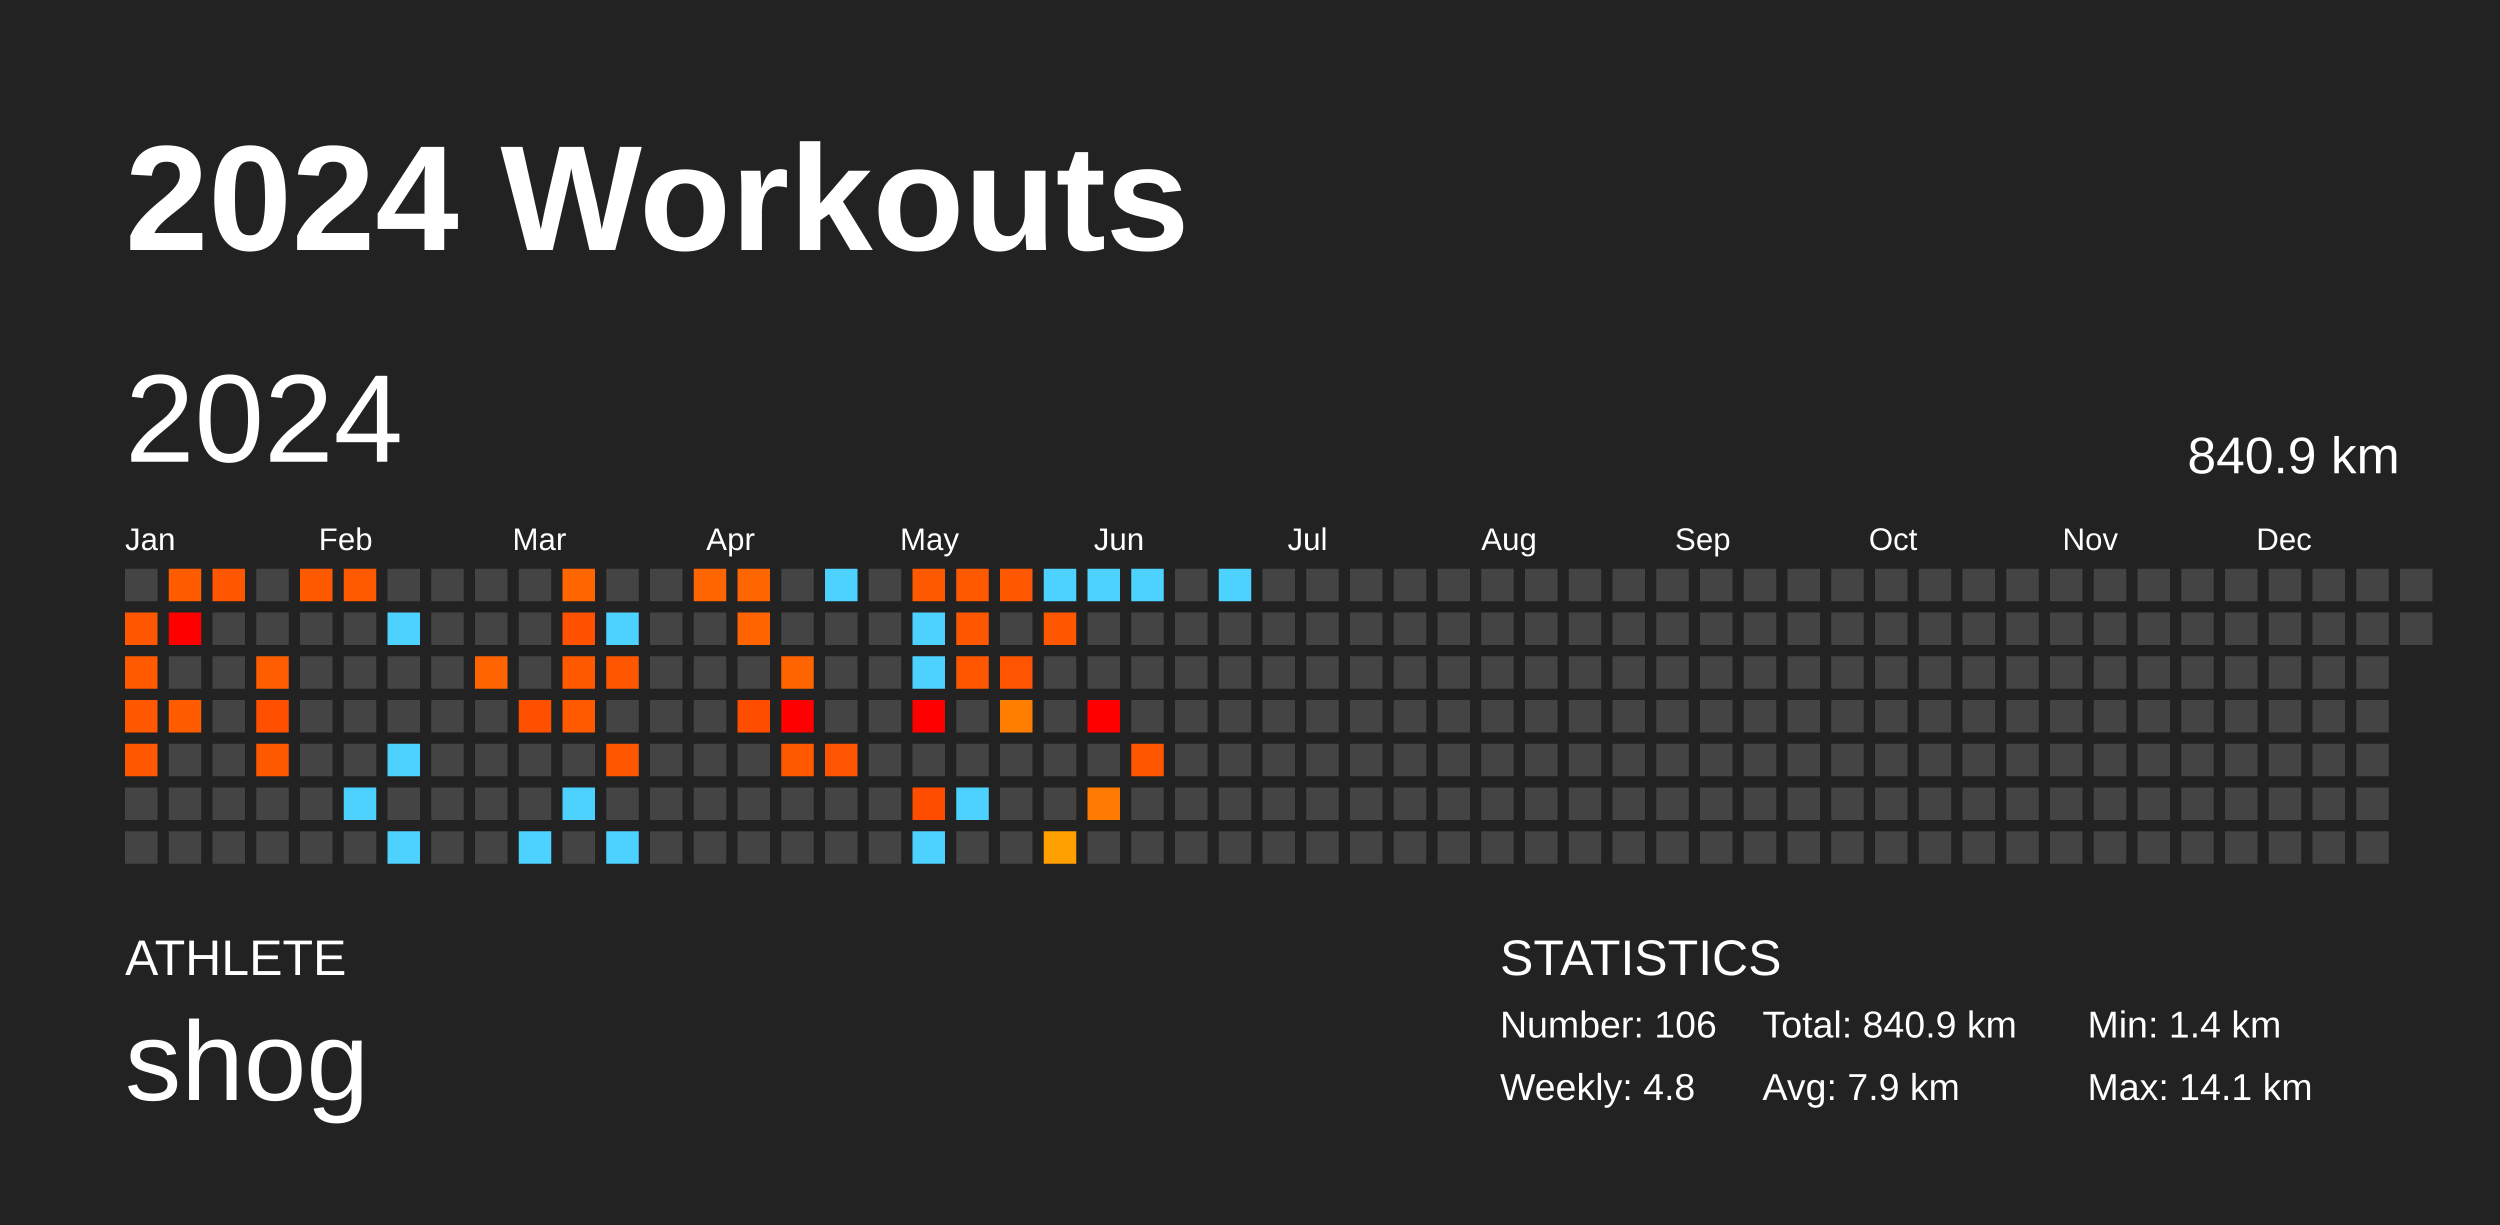
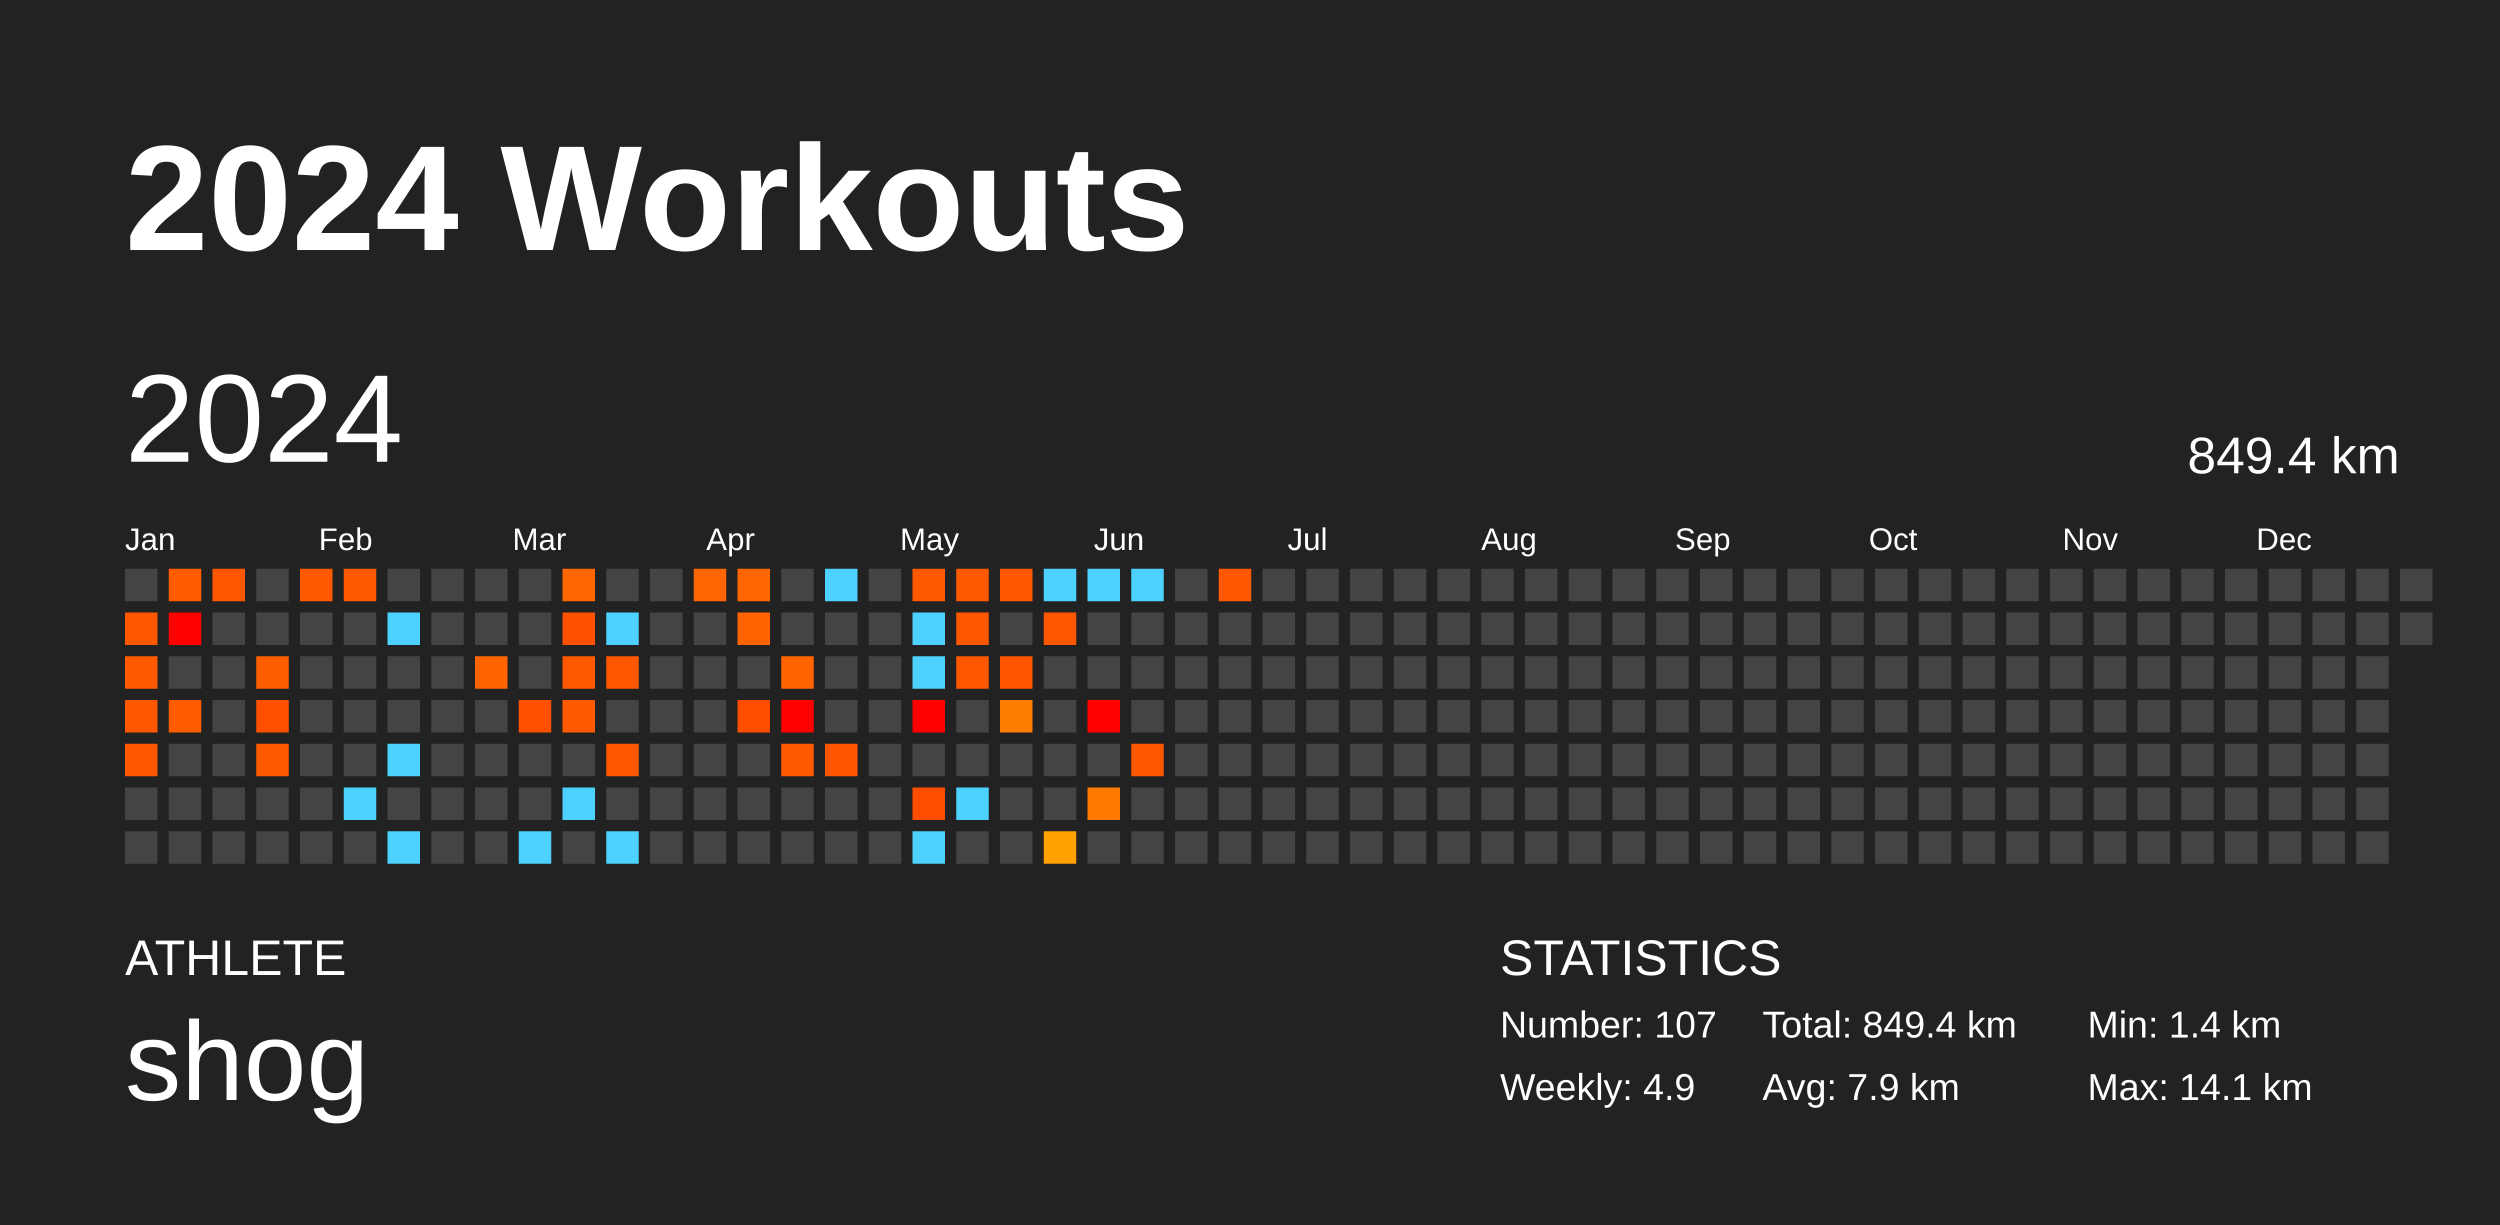
<svg xmlns="http://www.w3.org/2000/svg" baseProfile="full" height="98mm" version="1.1" viewBox="0,0,200,98" width="200mm">
  <defs />
  <rect fill="#222222" height="98" width="200" x="0" y="0" />
  <text fill="#FFFFFF" style="font-size:12px; font-family:Arial; font-weight:bold;" x="10" y="20">2024 Workouts</text>
  <text fill="#FFFFFF" style="font-size:4px; font-family:Arial" x="10" y="78">ATHLETE</text>
  <text fill="#FFFFFF" style="font-size:9px; font-family:Arial" x="10" y="88">shog</text>
  <text fill="#FFFFFF" style="font-size:4px; font-family:Arial" x="120" y="78">STATISTICS</text>
-   <text fill="#FFFFFF" style="font-size:3px; font-family:Arial" x="120" y="83">Number: 106</text>
-   <text fill="#FFFFFF" style="font-size:3px; font-family:Arial" x="120" y="88">Weekly: 4.8</text>
-   <text fill="#FFFFFF" style="font-size:3px; font-family:Arial" x="141" y="83">Total: 840.9 km</text>
+   <text fill="#FFFFFF" style="font-size:3px; font-family:Arial" x="120" y="83">Number: 107</text>
+   <text fill="#FFFFFF" style="font-size:3px; font-family:Arial" x="120" y="88">Weekly: 4.9</text>
+   <text fill="#FFFFFF" style="font-size:3px; font-family:Arial" x="141" y="83">Total: 849.4 km</text>
  <text fill="#FFFFFF" style="font-size:3px; font-family:Arial" x="141" y="88">Avg: 7.9 km</text>
  <text fill="#FFFFFF" style="font-size:3px; font-family:Arial" x="167" y="83">Min: 1.4 km</text>
  <text fill="#FFFFFF" style="font-size:3px; font-family:Arial" x="167" y="88">Max: 14.1 km</text>
  <text dominant-baseline="hanging" fill="#FFFFFF" style="font-size:10.0px; font-family:Arial;" x="10" y="30">2024</text>
-   <text dominant-baseline="hanging" fill="#FFFFFF" style="font-size:4.125px; font-family:Arial;" x="175" y="35">840.9 km</text>
+   <text dominant-baseline="hanging" fill="#FFFFFF" style="font-size:4.125px; font-family:Arial;" x="175" y="35">849.4 km</text>
  <text fill="#FFFFFF" style="font-size:2.5px; font-family:Arial" x="10.0" y="44">Jan</text>
  <text fill="#FFFFFF" style="font-size:2.5px; font-family:Arial" x="25.5" y="44">Feb</text>
  <text fill="#FFFFFF" style="font-size:2.5px; font-family:Arial" x="41.0" y="44">Mar</text>
  <text fill="#FFFFFF" style="font-size:2.5px; font-family:Arial" x="56.5" y="44">Apr</text>
  <text fill="#FFFFFF" style="font-size:2.5px; font-family:Arial" x="72.0" y="44">May</text>
  <text fill="#FFFFFF" style="font-size:2.5px; font-family:Arial" x="87.5" y="44">Jun</text>
  <text fill="#FFFFFF" style="font-size:2.5px; font-family:Arial" x="103.0" y="44">Jul</text>
  <text fill="#FFFFFF" style="font-size:2.5px; font-family:Arial" x="118.5" y="44">Aug</text>
  <text fill="#FFFFFF" style="font-size:2.5px; font-family:Arial" x="134.0" y="44">Sep</text>
  <text fill="#FFFFFF" style="font-size:2.5px; font-family:Arial" x="149.5" y="44">Oct</text>
  <text fill="#FFFFFF" style="font-size:2.5px; font-family:Arial" x="165.0" y="44">Nov</text>
  <text fill="#FFFFFF" style="font-size:2.5px; font-family:Arial" x="180.5" y="44">Dec</text>
  <rect fill="#444444" height="2.6" width="2.6" x="10.0" y="45.5" />
  <rect fill="#ff5700" height="2.6" width="2.6" x="10.0" y="49.0" />
  <rect fill="#ff5a00" height="2.6" width="2.6" x="10.0" y="52.5" />
  <rect fill="#ff5800" height="2.6" width="2.6" x="10.0" y="56.0" />
  <rect fill="#ff5800" height="2.6" width="2.6" x="10.0" y="59.5" />
  <rect fill="#444444" height="2.6" width="2.6" x="10.0" y="63.0" />
  <rect fill="#444444" height="2.6" width="2.6" x="10.0" y="66.5" />
  <rect fill="#ff5c00" height="2.6" width="2.6" x="13.5" y="45.5" />
  <rect fill="red" height="2.6" width="2.6" x="13.5" y="49.0" />
  <rect fill="#444444" height="2.6" width="2.6" x="13.5" y="52.5" />
  <rect fill="#ff5c00" height="2.6" width="2.6" x="13.5" y="56.0" />
  <rect fill="#444444" height="2.6" width="2.6" x="13.5" y="59.5" />
  <rect fill="#444444" height="2.6" width="2.6" x="13.5" y="63.0" />
  <rect fill="#444444" height="2.6" width="2.6" x="13.5" y="66.5" />
  <rect fill="#ff5600" height="2.6" width="2.6" x="17.0" y="45.5" />
  <rect fill="#444444" height="2.6" width="2.6" x="17.0" y="49.0" />
  <rect fill="#444444" height="2.6" width="2.6" x="17.0" y="52.5" />
  <rect fill="#444444" height="2.6" width="2.6" x="17.0" y="56.0" />
  <rect fill="#444444" height="2.6" width="2.6" x="17.0" y="59.5" />
  <rect fill="#444444" height="2.6" width="2.6" x="17.0" y="63.0" />
  <rect fill="#444444" height="2.6" width="2.6" x="17.0" y="66.5" />
  <rect fill="#444444" height="2.6" width="2.6" x="20.5" y="45.5" />
  <rect fill="#444444" height="2.6" width="2.6" x="20.5" y="49.0" />
  <rect fill="#ff5e00" height="2.6" width="2.6" x="20.5" y="52.5" />
  <rect fill="#ff5000" height="2.6" width="2.6" x="20.5" y="56.0" />
  <rect fill="#ff5900" height="2.6" width="2.6" x="20.5" y="59.5" />
  <rect fill="#444444" height="2.6" width="2.6" x="20.5" y="63.0" />
  <rect fill="#444444" height="2.6" width="2.6" x="20.5" y="66.5" />
  <rect fill="#ff5900" height="2.6" width="2.6" x="24.0" y="45.5" />
  <rect fill="#444444" height="2.6" width="2.6" x="24.0" y="49.0" />
  <rect fill="#444444" height="2.6" width="2.6" x="24.0" y="52.5" />
  <rect fill="#444444" height="2.6" width="2.6" x="24.0" y="56.0" />
  <rect fill="#444444" height="2.6" width="2.6" x="24.0" y="59.5" />
  <rect fill="#444444" height="2.6" width="2.6" x="24.0" y="63.0" />
  <rect fill="#444444" height="2.6" width="2.6" x="24.0" y="66.5" />
  <rect fill="#ff5a00" height="2.6" width="2.6" x="27.5" y="45.5" />
  <rect fill="#444444" height="2.6" width="2.6" x="27.5" y="49.0" />
  <rect fill="#444444" height="2.6" width="2.6" x="27.5" y="52.5" />
  <rect fill="#444444" height="2.6" width="2.6" x="27.5" y="56.0" />
  <rect fill="#444444" height="2.6" width="2.6" x="27.5" y="59.5" />
  <rect fill="#4dd2ff" height="2.6" width="2.6" x="27.5" y="63.0" />
  <rect fill="#444444" height="2.6" width="2.6" x="27.5" y="66.5" />
  <rect fill="#444444" height="2.6" width="2.6" x="31.0" y="45.5" />
  <rect fill="#4dd2ff" height="2.6" width="2.6" x="31.0" y="49.0" />
  <rect fill="#444444" height="2.6" width="2.6" x="31.0" y="52.5" />
  <rect fill="#444444" height="2.6" width="2.6" x="31.0" y="56.0" />
  <rect fill="#4dd2ff" height="2.6" width="2.6" x="31.0" y="59.5" />
  <rect fill="#444444" height="2.6" width="2.6" x="31.0" y="63.0" />
  <rect fill="#4dd2ff" height="2.6" width="2.6" x="31.0" y="66.5" />
  <rect fill="#444444" height="2.6" width="2.6" x="34.5" y="45.5" />
  <rect fill="#444444" height="2.6" width="2.6" x="34.5" y="49.0" />
  <rect fill="#444444" height="2.6" width="2.6" x="34.5" y="52.5" />
  <rect fill="#444444" height="2.6" width="2.6" x="34.5" y="56.0" />
  <rect fill="#444444" height="2.6" width="2.6" x="34.5" y="59.5" />
  <rect fill="#444444" height="2.6" width="2.6" x="34.5" y="63.0" />
  <rect fill="#444444" height="2.6" width="2.6" x="34.5" y="66.5" />
  <rect fill="#444444" height="2.6" width="2.6" x="38.0" y="45.5" />
  <rect fill="#444444" height="2.6" width="2.6" x="38.0" y="49.0" />
  <rect fill="#ff6400" height="2.6" width="2.6" x="38.0" y="52.5" />
  <rect fill="#444444" height="2.6" width="2.6" x="38.0" y="56.0" />
  <rect fill="#444444" height="2.6" width="2.6" x="38.0" y="59.5" />
  <rect fill="#444444" height="2.6" width="2.6" x="38.0" y="63.0" />
  <rect fill="#444444" height="2.6" width="2.6" x="38.0" y="66.5" />
  <rect fill="#444444" height="2.6" width="2.6" x="41.5" y="45.5" />
  <rect fill="#444444" height="2.6" width="2.6" x="41.5" y="49.0" />
  <rect fill="#444444" height="2.6" width="2.6" x="41.5" y="52.5" />
  <rect fill="#ff5000" height="2.6" width="2.6" x="41.5" y="56.0" />
  <rect fill="#444444" height="2.6" width="2.6" x="41.5" y="59.5" />
  <rect fill="#444444" height="2.6" width="2.6" x="41.5" y="63.0" />
  <rect fill="#4dd2ff" height="2.6" width="2.6" x="41.5" y="66.5" />
  <rect fill="#ff6600" height="2.6" width="2.6" x="45.0" y="45.5" />
  <rect fill="#ff5100" height="2.6" width="2.6" x="45.0" y="49.0" />
  <rect fill="#ff5900" height="2.6" width="2.6" x="45.0" y="52.5" />
  <rect fill="#ff5a00" height="2.6" width="2.6" x="45.0" y="56.0" />
  <rect fill="#444444" height="2.6" width="2.6" x="45.0" y="59.5" />
  <rect fill="#4dd2ff" height="2.6" width="2.6" x="45.0" y="63.0" />
  <rect fill="#444444" height="2.6" width="2.6" x="45.0" y="66.5" />
  <rect fill="#444444" height="2.6" width="2.6" x="48.5" y="45.5" />
  <rect fill="#4dd2ff" height="2.6" width="2.6" x="48.5" y="49.0" />
  <rect fill="#ff5700" height="2.6" width="2.6" x="48.5" y="52.5" />
  <rect fill="#444444" height="2.6" width="2.6" x="48.5" y="56.0" />
  <rect fill="#ff5700" height="2.6" width="2.6" x="48.5" y="59.5" />
  <rect fill="#444444" height="2.6" width="2.6" x="48.5" y="63.0" />
  <rect fill="#4dd2ff" height="2.6" width="2.6" x="48.5" y="66.5" />
  <rect fill="#444444" height="2.6" width="2.6" x="52.0" y="45.5" />
  <rect fill="#444444" height="2.6" width="2.6" x="52.0" y="49.0" />
  <rect fill="#444444" height="2.6" width="2.6" x="52.0" y="52.5" />
  <rect fill="#444444" height="2.6" width="2.6" x="52.0" y="56.0" />
  <rect fill="#444444" height="2.6" width="2.6" x="52.0" y="59.5" />
  <rect fill="#444444" height="2.6" width="2.6" x="52.0" y="63.0" />
  <rect fill="#444444" height="2.6" width="2.6" x="52.0" y="66.5" />
  <rect fill="#ff6500" height="2.6" width="2.6" x="55.5" y="45.5" />
  <rect fill="#444444" height="2.6" width="2.6" x="55.5" y="49.0" />
  <rect fill="#444444" height="2.6" width="2.6" x="55.5" y="52.5" />
  <rect fill="#444444" height="2.6" width="2.6" x="55.5" y="56.0" />
  <rect fill="#444444" height="2.6" width="2.6" x="55.5" y="59.5" />
  <rect fill="#444444" height="2.6" width="2.6" x="55.5" y="63.0" />
  <rect fill="#444444" height="2.6" width="2.6" x="55.5" y="66.5" />
  <rect fill="#ff6600" height="2.6" width="2.6" x="59.0" y="45.5" />
  <rect fill="#ff6400" height="2.6" width="2.6" x="59.0" y="49.0" />
  <rect fill="#444444" height="2.6" width="2.6" x="59.0" y="52.5" />
  <rect fill="#ff4d00" height="2.6" width="2.6" x="59.0" y="56.0" />
  <rect fill="#444444" height="2.6" width="2.6" x="59.0" y="59.5" />
  <rect fill="#444444" height="2.6" width="2.6" x="59.0" y="63.0" />
  <rect fill="#444444" height="2.6" width="2.6" x="59.0" y="66.5" />
  <rect fill="#444444" height="2.6" width="2.6" x="62.5" y="45.5" />
  <rect fill="#444444" height="2.6" width="2.6" x="62.5" y="49.0" />
  <rect fill="#ff6400" height="2.6" width="2.6" x="62.5" y="52.5" />
  <rect fill="red" height="2.6" width="2.6" x="62.5" y="56.0" />
  <rect fill="#ff5900" height="2.6" width="2.6" x="62.5" y="59.5" />
  <rect fill="#444444" height="2.6" width="2.6" x="62.5" y="63.0" />
  <rect fill="#444444" height="2.6" width="2.6" x="62.5" y="66.5" />
  <rect fill="#4dd2ff" height="2.6" width="2.6" x="66.0" y="45.5" />
  <rect fill="#444444" height="2.6" width="2.6" x="66.0" y="49.0" />
  <rect fill="#444444" height="2.6" width="2.6" x="66.0" y="52.5" />
  <rect fill="#444444" height="2.6" width="2.6" x="66.0" y="56.0" />
  <rect fill="#ff5500" height="2.6" width="2.6" x="66.0" y="59.5" />
  <rect fill="#444444" height="2.6" width="2.6" x="66.0" y="63.0" />
  <rect fill="#444444" height="2.6" width="2.6" x="66.0" y="66.5" />
  <rect fill="#444444" height="2.6" width="2.6" x="69.5" y="45.5" />
  <rect fill="#444444" height="2.6" width="2.6" x="69.5" y="49.0" />
  <rect fill="#444444" height="2.6" width="2.6" x="69.5" y="52.5" />
  <rect fill="#444444" height="2.6" width="2.6" x="69.5" y="56.0" />
  <rect fill="#444444" height="2.6" width="2.6" x="69.5" y="59.5" />
  <rect fill="#444444" height="2.6" width="2.6" x="69.5" y="63.0" />
  <rect fill="#444444" height="2.6" width="2.6" x="69.5" y="66.5" />
  <rect fill="#ff5900" height="2.6" width="2.6" x="73.0" y="45.5" />
  <rect fill="#4dd2ff" height="2.6" width="2.6" x="73.0" y="49.0" />
  <rect fill="#4dd2ff" height="2.6" width="2.6" x="73.0" y="52.5" />
  <rect fill="red" height="2.6" width="2.6" x="73.0" y="56.0" />
  <rect fill="#444444" height="2.6" width="2.6" x="73.0" y="59.5" />
  <rect fill="#ff4d00" height="2.6" width="2.6" x="73.0" y="63.0" />
  <rect fill="#4dd2ff" height="2.6" width="2.6" x="73.0" y="66.5" />
  <rect fill="#ff5900" height="2.6" width="2.6" x="76.5" y="45.5" />
  <rect fill="#ff5700" height="2.6" width="2.6" x="76.5" y="49.0" />
  <rect fill="#ff5700" height="2.6" width="2.6" x="76.5" y="52.5" />
  <rect fill="#444444" height="2.6" width="2.6" x="76.5" y="56.0" />
  <rect fill="#444444" height="2.6" width="2.6" x="76.5" y="59.5" />
  <rect fill="#4dd2ff" height="2.6" width="2.6" x="76.5" y="63.0" />
  <rect fill="#444444" height="2.6" width="2.6" x="76.5" y="66.5" />
  <rect fill="#ff5800" height="2.6" width="2.6" x="80.0" y="45.5" />
  <rect fill="#444444" height="2.6" width="2.6" x="80.0" y="49.0" />
  <rect fill="#ff5400" height="2.6" width="2.6" x="80.0" y="52.5" />
  <rect fill="#ff7e00" height="2.6" width="2.6" x="80.0" y="56.0" />
  <rect fill="#444444" height="2.6" width="2.6" x="80.0" y="59.5" />
  <rect fill="#444444" height="2.6" width="2.6" x="80.0" y="63.0" />
  <rect fill="#444444" height="2.6" width="2.6" x="80.0" y="66.5" />
  <rect fill="#4dd2ff" height="2.6" width="2.6" x="83.5" y="45.5" />
  <rect fill="#ff5600" height="2.6" width="2.6" x="83.5" y="49.0" />
  <rect fill="#444444" height="2.6" width="2.6" x="83.5" y="52.5" />
  <rect fill="#444444" height="2.6" width="2.6" x="83.5" y="56.0" />
  <rect fill="#444444" height="2.6" width="2.6" x="83.5" y="59.5" />
  <rect fill="#444444" height="2.6" width="2.6" x="83.5" y="63.0" />
  <rect fill="#ffa000" height="2.6" width="2.6" x="83.5" y="66.5" />
  <rect fill="#4dd2ff" height="2.6" width="2.6" x="87.0" y="45.5" />
  <rect fill="#444444" height="2.6" width="2.6" x="87.0" y="49.0" />
  <rect fill="#444444" height="2.6" width="2.6" x="87.0" y="52.5" />
  <rect fill="red" height="2.6" width="2.6" x="87.0" y="56.0" />
  <rect fill="#444444" height="2.6" width="2.6" x="87.0" y="59.5" />
  <rect fill="#ff7a00" height="2.6" width="2.6" x="87.0" y="63.0" />
  <rect fill="#444444" height="2.6" width="2.6" x="87.0" y="66.5" />
  <rect fill="#4dd2ff" height="2.6" width="2.6" x="90.5" y="45.5" />
  <rect fill="#444444" height="2.6" width="2.6" x="90.5" y="49.0" />
  <rect fill="#444444" height="2.6" width="2.6" x="90.5" y="52.5" />
  <rect fill="#444444" height="2.6" width="2.6" x="90.5" y="56.0" />
  <rect fill="#ff5700" height="2.6" width="2.6" x="90.5" y="59.5" />
  <rect fill="#444444" height="2.6" width="2.6" x="90.5" y="63.0" />
  <rect fill="#444444" height="2.6" width="2.6" x="90.5" y="66.5" />
  <rect fill="#444444" height="2.6" width="2.6" x="94.0" y="45.5" />
  <rect fill="#444444" height="2.6" width="2.6" x="94.0" y="49.0" />
  <rect fill="#444444" height="2.6" width="2.6" x="94.0" y="52.5" />
  <rect fill="#444444" height="2.6" width="2.6" x="94.0" y="56.0" />
  <rect fill="#444444" height="2.6" width="2.6" x="94.0" y="59.5" />
  <rect fill="#444444" height="2.6" width="2.6" x="94.0" y="63.0" />
  <rect fill="#444444" height="2.6" width="2.6" x="94.0" y="66.5" />
-   <rect fill="#4dd2ff" height="2.6" width="2.6" x="97.5" y="45.5" />
+   <rect fill="#ff5800" height="2.6" width="2.6" x="97.5" y="45.5" />
  <rect fill="#444444" height="2.6" width="2.6" x="97.5" y="49.0" />
  <rect fill="#444444" height="2.6" width="2.6" x="97.5" y="52.5" />
  <rect fill="#444444" height="2.6" width="2.6" x="97.5" y="56.0" />
  <rect fill="#444444" height="2.6" width="2.6" x="97.5" y="59.5" />
  <rect fill="#444444" height="2.6" width="2.6" x="97.5" y="63.0" />
  <rect fill="#444444" height="2.6" width="2.6" x="97.5" y="66.5" />
  <rect fill="#444444" height="2.6" width="2.6" x="101.0" y="45.5" />
  <rect fill="#444444" height="2.6" width="2.6" x="101.0" y="49.0" />
  <rect fill="#444444" height="2.6" width="2.6" x="101.0" y="52.5" />
  <rect fill="#444444" height="2.6" width="2.6" x="101.0" y="56.0" />
  <rect fill="#444444" height="2.6" width="2.6" x="101.0" y="59.5" />
  <rect fill="#444444" height="2.6" width="2.6" x="101.0" y="63.0" />
  <rect fill="#444444" height="2.6" width="2.6" x="101.0" y="66.5" />
  <rect fill="#444444" height="2.6" width="2.6" x="104.5" y="45.5" />
  <rect fill="#444444" height="2.6" width="2.6" x="104.5" y="49.0" />
  <rect fill="#444444" height="2.6" width="2.6" x="104.5" y="52.5" />
  <rect fill="#444444" height="2.6" width="2.6" x="104.5" y="56.0" />
  <rect fill="#444444" height="2.6" width="2.6" x="104.5" y="59.5" />
  <rect fill="#444444" height="2.6" width="2.6" x="104.5" y="63.0" />
  <rect fill="#444444" height="2.6" width="2.6" x="104.5" y="66.5" />
  <rect fill="#444444" height="2.6" width="2.6" x="108.0" y="45.5" />
  <rect fill="#444444" height="2.6" width="2.6" x="108.0" y="49.0" />
  <rect fill="#444444" height="2.6" width="2.6" x="108.0" y="52.5" />
  <rect fill="#444444" height="2.6" width="2.6" x="108.0" y="56.0" />
  <rect fill="#444444" height="2.6" width="2.6" x="108.0" y="59.5" />
  <rect fill="#444444" height="2.6" width="2.6" x="108.0" y="63.0" />
  <rect fill="#444444" height="2.6" width="2.6" x="108.0" y="66.5" />
  <rect fill="#444444" height="2.6" width="2.6" x="111.5" y="45.5" />
  <rect fill="#444444" height="2.6" width="2.6" x="111.5" y="49.0" />
  <rect fill="#444444" height="2.6" width="2.6" x="111.5" y="52.5" />
  <rect fill="#444444" height="2.6" width="2.6" x="111.5" y="56.0" />
  <rect fill="#444444" height="2.6" width="2.6" x="111.5" y="59.5" />
  <rect fill="#444444" height="2.6" width="2.6" x="111.5" y="63.0" />
  <rect fill="#444444" height="2.6" width="2.6" x="111.5" y="66.5" />
  <rect fill="#444444" height="2.6" width="2.6" x="115.0" y="45.5" />
  <rect fill="#444444" height="2.6" width="2.6" x="115.0" y="49.0" />
  <rect fill="#444444" height="2.6" width="2.6" x="115.0" y="52.5" />
  <rect fill="#444444" height="2.6" width="2.6" x="115.0" y="56.0" />
  <rect fill="#444444" height="2.6" width="2.6" x="115.0" y="59.5" />
  <rect fill="#444444" height="2.6" width="2.6" x="115.0" y="63.0" />
  <rect fill="#444444" height="2.6" width="2.6" x="115.0" y="66.5" />
  <rect fill="#444444" height="2.6" width="2.6" x="118.5" y="45.5" />
  <rect fill="#444444" height="2.6" width="2.6" x="118.5" y="49.0" />
  <rect fill="#444444" height="2.6" width="2.6" x="118.5" y="52.5" />
  <rect fill="#444444" height="2.6" width="2.6" x="118.5" y="56.0" />
  <rect fill="#444444" height="2.6" width="2.6" x="118.5" y="59.5" />
  <rect fill="#444444" height="2.6" width="2.6" x="118.5" y="63.0" />
  <rect fill="#444444" height="2.6" width="2.6" x="118.5" y="66.5" />
  <rect fill="#444444" height="2.6" width="2.6" x="122.0" y="45.5" />
  <rect fill="#444444" height="2.6" width="2.6" x="122.0" y="49.0" />
  <rect fill="#444444" height="2.6" width="2.6" x="122.0" y="52.5" />
  <rect fill="#444444" height="2.6" width="2.6" x="122.0" y="56.0" />
  <rect fill="#444444" height="2.6" width="2.6" x="122.0" y="59.5" />
  <rect fill="#444444" height="2.6" width="2.6" x="122.0" y="63.0" />
  <rect fill="#444444" height="2.6" width="2.6" x="122.0" y="66.5" />
  <rect fill="#444444" height="2.6" width="2.6" x="125.5" y="45.5" />
  <rect fill="#444444" height="2.6" width="2.6" x="125.5" y="49.0" />
  <rect fill="#444444" height="2.6" width="2.6" x="125.5" y="52.5" />
  <rect fill="#444444" height="2.6" width="2.6" x="125.5" y="56.0" />
  <rect fill="#444444" height="2.6" width="2.6" x="125.5" y="59.5" />
  <rect fill="#444444" height="2.6" width="2.6" x="125.5" y="63.0" />
  <rect fill="#444444" height="2.6" width="2.6" x="125.5" y="66.5" />
  <rect fill="#444444" height="2.6" width="2.6" x="129.0" y="45.5" />
  <rect fill="#444444" height="2.6" width="2.6" x="129.0" y="49.0" />
  <rect fill="#444444" height="2.6" width="2.6" x="129.0" y="52.5" />
  <rect fill="#444444" height="2.6" width="2.6" x="129.0" y="56.0" />
  <rect fill="#444444" height="2.6" width="2.6" x="129.0" y="59.5" />
  <rect fill="#444444" height="2.6" width="2.6" x="129.0" y="63.0" />
  <rect fill="#444444" height="2.6" width="2.6" x="129.0" y="66.5" />
  <rect fill="#444444" height="2.6" width="2.6" x="132.5" y="45.5" />
  <rect fill="#444444" height="2.6" width="2.6" x="132.5" y="49.0" />
  <rect fill="#444444" height="2.6" width="2.6" x="132.5" y="52.5" />
  <rect fill="#444444" height="2.6" width="2.6" x="132.5" y="56.0" />
  <rect fill="#444444" height="2.6" width="2.6" x="132.5" y="59.5" />
  <rect fill="#444444" height="2.6" width="2.6" x="132.5" y="63.0" />
  <rect fill="#444444" height="2.6" width="2.6" x="132.5" y="66.5" />
  <rect fill="#444444" height="2.6" width="2.6" x="136.0" y="45.5" />
  <rect fill="#444444" height="2.6" width="2.6" x="136.0" y="49.0" />
  <rect fill="#444444" height="2.6" width="2.6" x="136.0" y="52.5" />
  <rect fill="#444444" height="2.6" width="2.6" x="136.0" y="56.0" />
  <rect fill="#444444" height="2.6" width="2.6" x="136.0" y="59.5" />
  <rect fill="#444444" height="2.6" width="2.6" x="136.0" y="63.0" />
  <rect fill="#444444" height="2.6" width="2.6" x="136.0" y="66.5" />
  <rect fill="#444444" height="2.6" width="2.6" x="139.5" y="45.5" />
  <rect fill="#444444" height="2.6" width="2.6" x="139.5" y="49.0" />
  <rect fill="#444444" height="2.6" width="2.6" x="139.5" y="52.5" />
  <rect fill="#444444" height="2.6" width="2.6" x="139.5" y="56.0" />
  <rect fill="#444444" height="2.6" width="2.6" x="139.5" y="59.5" />
  <rect fill="#444444" height="2.6" width="2.6" x="139.5" y="63.0" />
  <rect fill="#444444" height="2.6" width="2.6" x="139.5" y="66.5" />
  <rect fill="#444444" height="2.6" width="2.6" x="143.0" y="45.5" />
  <rect fill="#444444" height="2.6" width="2.6" x="143.0" y="49.0" />
  <rect fill="#444444" height="2.6" width="2.6" x="143.0" y="52.5" />
  <rect fill="#444444" height="2.6" width="2.6" x="143.0" y="56.0" />
  <rect fill="#444444" height="2.6" width="2.6" x="143.0" y="59.5" />
  <rect fill="#444444" height="2.6" width="2.6" x="143.0" y="63.0" />
  <rect fill="#444444" height="2.6" width="2.6" x="143.0" y="66.5" />
  <rect fill="#444444" height="2.6" width="2.6" x="146.5" y="45.5" />
  <rect fill="#444444" height="2.6" width="2.6" x="146.5" y="49.0" />
  <rect fill="#444444" height="2.6" width="2.6" x="146.5" y="52.5" />
  <rect fill="#444444" height="2.6" width="2.6" x="146.5" y="56.0" />
  <rect fill="#444444" height="2.6" width="2.6" x="146.5" y="59.5" />
  <rect fill="#444444" height="2.6" width="2.6" x="146.5" y="63.0" />
  <rect fill="#444444" height="2.6" width="2.6" x="146.5" y="66.5" />
  <rect fill="#444444" height="2.6" width="2.6" x="150.0" y="45.5" />
  <rect fill="#444444" height="2.6" width="2.6" x="150.0" y="49.0" />
  <rect fill="#444444" height="2.6" width="2.6" x="150.0" y="52.5" />
  <rect fill="#444444" height="2.6" width="2.6" x="150.0" y="56.0" />
  <rect fill="#444444" height="2.6" width="2.6" x="150.0" y="59.5" />
  <rect fill="#444444" height="2.6" width="2.6" x="150.0" y="63.0" />
  <rect fill="#444444" height="2.6" width="2.6" x="150.0" y="66.5" />
  <rect fill="#444444" height="2.6" width="2.6" x="153.5" y="45.5" />
  <rect fill="#444444" height="2.6" width="2.6" x="153.5" y="49.0" />
  <rect fill="#444444" height="2.6" width="2.6" x="153.5" y="52.5" />
  <rect fill="#444444" height="2.6" width="2.6" x="153.5" y="56.0" />
  <rect fill="#444444" height="2.6" width="2.6" x="153.5" y="59.5" />
  <rect fill="#444444" height="2.6" width="2.6" x="153.5" y="63.0" />
  <rect fill="#444444" height="2.6" width="2.6" x="153.5" y="66.5" />
  <rect fill="#444444" height="2.6" width="2.6" x="157.0" y="45.5" />
  <rect fill="#444444" height="2.6" width="2.6" x="157.0" y="49.0" />
  <rect fill="#444444" height="2.6" width="2.6" x="157.0" y="52.5" />
  <rect fill="#444444" height="2.6" width="2.6" x="157.0" y="56.0" />
  <rect fill="#444444" height="2.6" width="2.6" x="157.0" y="59.5" />
  <rect fill="#444444" height="2.6" width="2.6" x="157.0" y="63.0" />
  <rect fill="#444444" height="2.6" width="2.6" x="157.0" y="66.5" />
  <rect fill="#444444" height="2.6" width="2.6" x="160.5" y="45.5" />
  <rect fill="#444444" height="2.6" width="2.6" x="160.5" y="49.0" />
  <rect fill="#444444" height="2.6" width="2.6" x="160.5" y="52.5" />
  <rect fill="#444444" height="2.6" width="2.6" x="160.5" y="56.0" />
  <rect fill="#444444" height="2.6" width="2.6" x="160.5" y="59.5" />
  <rect fill="#444444" height="2.6" width="2.6" x="160.5" y="63.0" />
  <rect fill="#444444" height="2.6" width="2.6" x="160.5" y="66.5" />
  <rect fill="#444444" height="2.6" width="2.6" x="164.0" y="45.5" />
  <rect fill="#444444" height="2.6" width="2.6" x="164.0" y="49.0" />
  <rect fill="#444444" height="2.6" width="2.6" x="164.0" y="52.5" />
  <rect fill="#444444" height="2.6" width="2.6" x="164.0" y="56.0" />
  <rect fill="#444444" height="2.6" width="2.6" x="164.0" y="59.5" />
  <rect fill="#444444" height="2.6" width="2.6" x="164.0" y="63.0" />
  <rect fill="#444444" height="2.6" width="2.6" x="164.0" y="66.5" />
  <rect fill="#444444" height="2.6" width="2.6" x="167.5" y="45.5" />
  <rect fill="#444444" height="2.6" width="2.6" x="167.5" y="49.0" />
  <rect fill="#444444" height="2.6" width="2.6" x="167.5" y="52.5" />
  <rect fill="#444444" height="2.6" width="2.6" x="167.5" y="56.0" />
  <rect fill="#444444" height="2.6" width="2.6" x="167.5" y="59.5" />
  <rect fill="#444444" height="2.6" width="2.6" x="167.5" y="63.0" />
  <rect fill="#444444" height="2.6" width="2.6" x="167.5" y="66.5" />
  <rect fill="#444444" height="2.6" width="2.6" x="171.0" y="45.5" />
  <rect fill="#444444" height="2.6" width="2.6" x="171.0" y="49.0" />
  <rect fill="#444444" height="2.6" width="2.6" x="171.0" y="52.5" />
  <rect fill="#444444" height="2.6" width="2.6" x="171.0" y="56.0" />
  <rect fill="#444444" height="2.6" width="2.6" x="171.0" y="59.5" />
  <rect fill="#444444" height="2.6" width="2.6" x="171.0" y="63.0" />
  <rect fill="#444444" height="2.6" width="2.6" x="171.0" y="66.5" />
  <rect fill="#444444" height="2.6" width="2.6" x="174.5" y="45.5" />
  <rect fill="#444444" height="2.6" width="2.6" x="174.5" y="49.0" />
  <rect fill="#444444" height="2.6" width="2.6" x="174.5" y="52.5" />
  <rect fill="#444444" height="2.6" width="2.6" x="174.5" y="56.0" />
  <rect fill="#444444" height="2.6" width="2.6" x="174.5" y="59.5" />
  <rect fill="#444444" height="2.6" width="2.6" x="174.5" y="63.0" />
  <rect fill="#444444" height="2.6" width="2.6" x="174.5" y="66.5" />
  <rect fill="#444444" height="2.6" width="2.6" x="178.0" y="45.5" />
  <rect fill="#444444" height="2.6" width="2.6" x="178.0" y="49.0" />
  <rect fill="#444444" height="2.6" width="2.6" x="178.0" y="52.5" />
  <rect fill="#444444" height="2.6" width="2.6" x="178.0" y="56.0" />
  <rect fill="#444444" height="2.6" width="2.6" x="178.0" y="59.5" />
  <rect fill="#444444" height="2.6" width="2.6" x="178.0" y="63.0" />
  <rect fill="#444444" height="2.6" width="2.6" x="178.0" y="66.5" />
  <rect fill="#444444" height="2.6" width="2.6" x="181.5" y="45.5" />
  <rect fill="#444444" height="2.6" width="2.6" x="181.5" y="49.0" />
  <rect fill="#444444" height="2.6" width="2.6" x="181.5" y="52.5" />
  <rect fill="#444444" height="2.6" width="2.6" x="181.5" y="56.0" />
  <rect fill="#444444" height="2.6" width="2.6" x="181.5" y="59.5" />
  <rect fill="#444444" height="2.6" width="2.6" x="181.5" y="63.0" />
  <rect fill="#444444" height="2.6" width="2.6" x="181.5" y="66.5" />
  <rect fill="#444444" height="2.6" width="2.6" x="185.0" y="45.5" />
  <rect fill="#444444" height="2.6" width="2.6" x="185.0" y="49.0" />
  <rect fill="#444444" height="2.6" width="2.6" x="185.0" y="52.5" />
  <rect fill="#444444" height="2.6" width="2.6" x="185.0" y="56.0" />
  <rect fill="#444444" height="2.6" width="2.6" x="185.0" y="59.5" />
  <rect fill="#444444" height="2.6" width="2.6" x="185.0" y="63.0" />
  <rect fill="#444444" height="2.6" width="2.6" x="185.0" y="66.5" />
  <rect fill="#444444" height="2.6" width="2.6" x="188.5" y="45.5" />
  <rect fill="#444444" height="2.6" width="2.6" x="188.5" y="49.0" />
  <rect fill="#444444" height="2.6" width="2.6" x="188.5" y="52.5" />
  <rect fill="#444444" height="2.6" width="2.6" x="188.5" y="56.0" />
  <rect fill="#444444" height="2.6" width="2.6" x="188.5" y="59.5" />
  <rect fill="#444444" height="2.6" width="2.6" x="188.5" y="63.0" />
  <rect fill="#444444" height="2.6" width="2.6" x="188.5" y="66.5" />
  <rect fill="#444444" height="2.6" width="2.6" x="192.0" y="45.5" />
  <rect fill="#444444" height="2.6" width="2.6" x="192.0" y="49.0" />
</svg>
